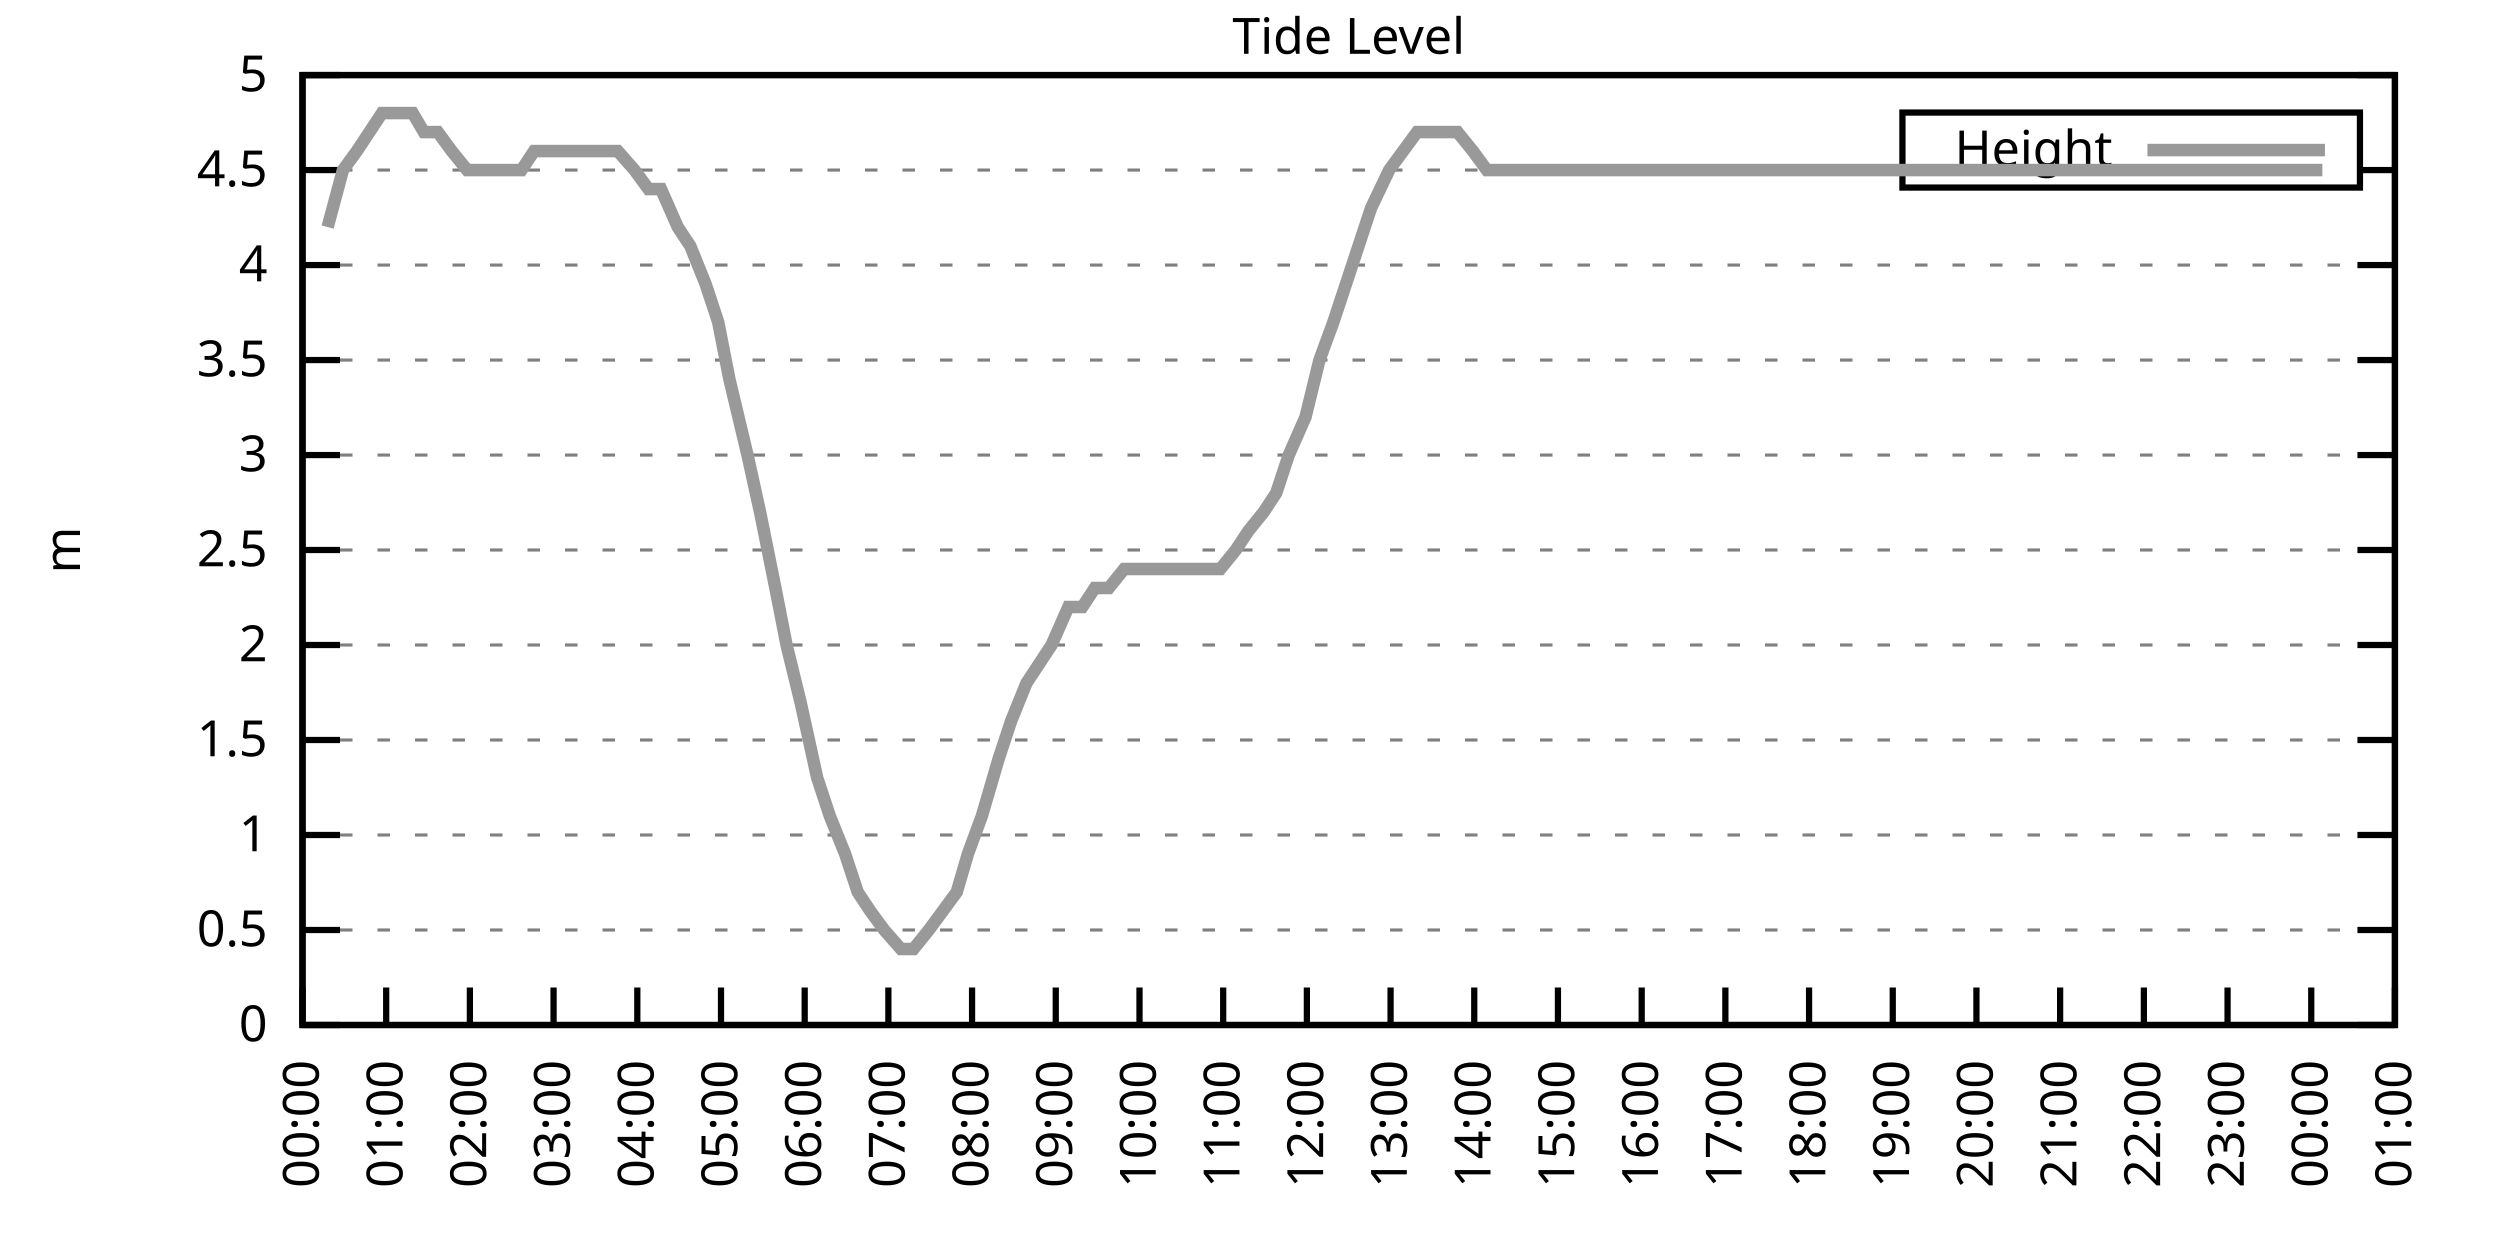
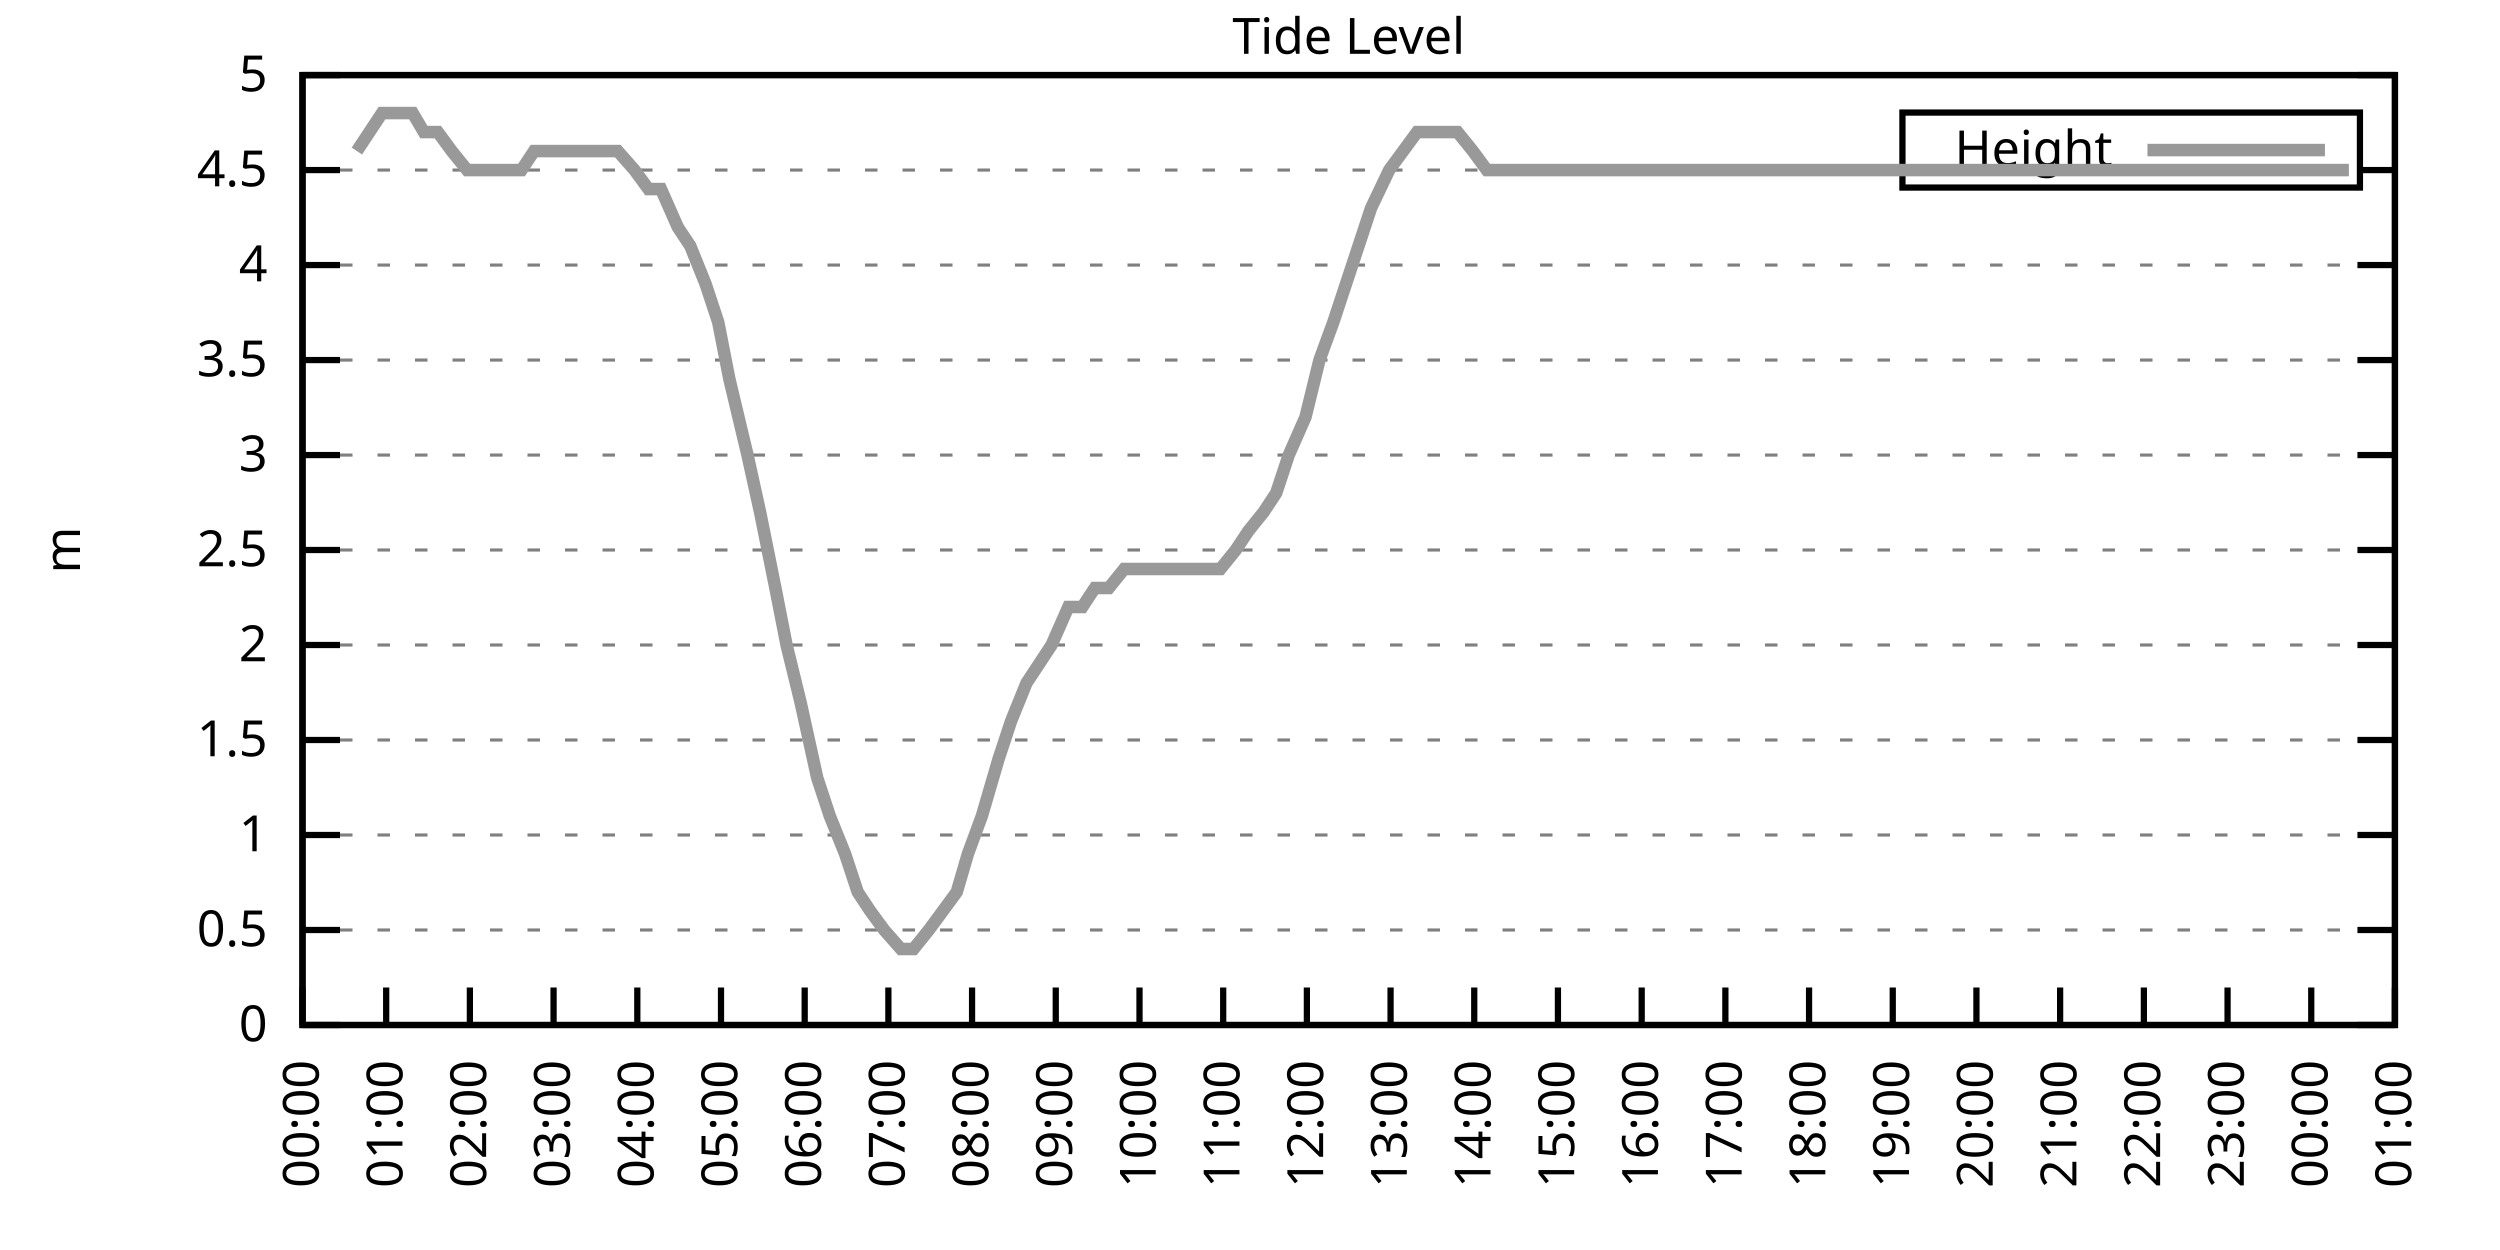
<svg xmlns="http://www.w3.org/2000/svg" xmlns:xlink="http://www.w3.org/1999/xlink" width="400" height="200" viewBox="0 0 400 200">
  <g id="gnuplot_canvas">
    <rect x="0" y="0" width="400" height="200" fill="none" />
    <defs>
      <circle id="gpDot" r="0.5" stroke-width="0.5" stroke="currentColor" />
      <path id="gpPt0" stroke-width="0.333" stroke="currentColor" d="M-1,0 h2 M0,-1 v2" />
      <path id="gpPt1" stroke-width="0.333" stroke="currentColor" d="M-1,-1 L1,1 M1,-1 L-1,1" />
      <path id="gpPt2" stroke-width="0.333" stroke="currentColor" d="M-1,0 L1,0 M0,-1 L0,1 M-1,-1 L1,1 M-1,1 L1,-1" />
      <rect id="gpPt3" stroke-width="0.333" stroke="currentColor" x="-1" y="-1" width="2" height="2" />
      <rect id="gpPt4" stroke-width="0.333" stroke="currentColor" fill="currentColor" x="-1" y="-1" width="2" height="2" />
      <circle id="gpPt5" stroke-width="0.333" stroke="currentColor" cx="0" cy="0" r="1" />
      <use xlink:href="#gpPt5" id="gpPt6" fill="currentColor" stroke="none" />
      <path id="gpPt7" stroke-width="0.333" stroke="currentColor" d="M0,-1.33 L-1.33,0.67 L1.33,0.67 z" />
      <use xlink:href="#gpPt7" id="gpPt8" fill="currentColor" stroke="none" />
      <use xlink:href="#gpPt7" id="gpPt9" stroke="currentColor" transform="rotate(180)" />
      <use xlink:href="#gpPt9" id="gpPt10" fill="currentColor" stroke="none" />
      <use xlink:href="#gpPt3" id="gpPt11" stroke="currentColor" transform="rotate(45)" />
      <use xlink:href="#gpPt11" id="gpPt12" fill="currentColor" stroke="none" />
      <path id="gpPt13" stroke-width="0.333" stroke="currentColor" d="M0,1.330 L1.265,0.411 L0.782,-1.067 L-0.782,-1.076 L-1.265,0.411 z" />
      <use xlink:href="#gpPt13" id="gpPt14" fill="currentColor" stroke="none" />
      <filter id="textbox" filterUnits="objectBoundingBox" x="0" y="0" height="1" width="1">
        <feFlood flood-color="white" flood-opacity="1" result="bgnd" />
        <feComposite in="SourceGraphic" in2="bgnd" operator="atop" />
      </filter>
      <filter id="greybox" filterUnits="objectBoundingBox" x="0" y="0" height="1" width="1">
        <feFlood flood-color="lightgrey" flood-opacity="1" result="grey" />
        <feComposite in="SourceGraphic" in2="grey" operator="atop" />
      </filter>
    </defs>
    <g fill="none" color="white" stroke="currentColor" stroke-width="1.00" stroke-linecap="butt" stroke-linejoin="miter">
</g>
    <g fill="none" color="black" stroke="currentColor" stroke-width="1.00" stroke-linecap="butt" stroke-linejoin="miter">
      <g stroke="none" shape-rendering="crispEdges">
        <polygon fill="rgb(255, 255, 255)" points="48.40,164.00 383.18,164.00 383.18,12.02 48.40,12.02 " />
      </g>
    </g>
    <g fill="none" color="black" stroke="currentColor" stroke-width="1.00" stroke-linecap="butt" stroke-linejoin="miter">
</g>
    <g fill="none" color="black" stroke="black" stroke-width="0.50" stroke-linecap="butt" stroke-linejoin="miter">
</g>
    <g fill="none" color="gray" stroke="currentColor" stroke-width="0.50" stroke-linecap="butt" stroke-linejoin="miter">
      <path stroke="gray" stroke-dasharray="2,4" class="gridline" d="M48.40,164.00 L383.19,164.00  " />
    </g>
    <g fill="none" color="gray" stroke="gray" stroke-width="1.00" stroke-linecap="butt" stroke-linejoin="miter">
</g>
    <g fill="none" color="black" stroke="currentColor" stroke-width="1.00" stroke-linecap="butt" stroke-linejoin="miter">
      <path stroke="black" d="M48.40,164.00 L54.40,164.00 M383.19,164.00 L377.19,164.00  " />
      <g transform="translate(42.80,166.60)" stroke="none" fill="black" font-family="Sans" font-size="8.00" text-anchor="end">
        <text>
          <tspan font-family="Sans"> 0</tspan>
        </text>
      </g>
    </g>
    <g fill="none" color="black" stroke="currentColor" stroke-width="1.00" stroke-linecap="butt" stroke-linejoin="miter">
</g>
    <g fill="none" color="black" stroke="black" stroke-width="0.50" stroke-linecap="butt" stroke-linejoin="miter">
</g>
    <g fill="none" color="gray" stroke="currentColor" stroke-width="0.50" stroke-linecap="butt" stroke-linejoin="miter">
      <path stroke="gray" stroke-dasharray="2,4" class="gridline" d="M48.40,148.80 L383.19,148.80  " />
    </g>
    <g fill="none" color="gray" stroke="gray" stroke-width="1.00" stroke-linecap="butt" stroke-linejoin="miter">
</g>
    <g fill="none" color="black" stroke="currentColor" stroke-width="1.00" stroke-linecap="butt" stroke-linejoin="miter">
      <path stroke="black" d="M48.40,148.80 L54.40,148.80 M383.19,148.80 L377.19,148.80  " />
      <g transform="translate(42.80,151.40)" stroke="none" fill="black" font-family="Sans" font-size="8.00" text-anchor="end">
        <text>
          <tspan font-family="Sans"> 0.5</tspan>
        </text>
      </g>
    </g>
    <g fill="none" color="black" stroke="currentColor" stroke-width="1.00" stroke-linecap="butt" stroke-linejoin="miter">
</g>
    <g fill="none" color="black" stroke="black" stroke-width="0.50" stroke-linecap="butt" stroke-linejoin="miter">
</g>
    <g fill="none" color="gray" stroke="currentColor" stroke-width="0.50" stroke-linecap="butt" stroke-linejoin="miter">
      <path stroke="gray" stroke-dasharray="2,4" class="gridline" d="M48.40,133.60 L383.19,133.60  " />
    </g>
    <g fill="none" color="gray" stroke="gray" stroke-width="1.00" stroke-linecap="butt" stroke-linejoin="miter">
</g>
    <g fill="none" color="black" stroke="currentColor" stroke-width="1.00" stroke-linecap="butt" stroke-linejoin="miter">
      <path stroke="black" d="M48.40,133.60 L54.40,133.60 M383.19,133.60 L377.19,133.60  " />
      <g transform="translate(42.80,136.20)" stroke="none" fill="black" font-family="Sans" font-size="8.00" text-anchor="end">
        <text>
          <tspan font-family="Sans"> 1</tspan>
        </text>
      </g>
    </g>
    <g fill="none" color="black" stroke="currentColor" stroke-width="1.00" stroke-linecap="butt" stroke-linejoin="miter">
</g>
    <g fill="none" color="black" stroke="black" stroke-width="0.50" stroke-linecap="butt" stroke-linejoin="miter">
</g>
    <g fill="none" color="gray" stroke="currentColor" stroke-width="0.50" stroke-linecap="butt" stroke-linejoin="miter">
      <path stroke="gray" stroke-dasharray="2,4" class="gridline" d="M48.40,118.40 L383.19,118.40  " />
    </g>
    <g fill="none" color="gray" stroke="gray" stroke-width="1.00" stroke-linecap="butt" stroke-linejoin="miter">
</g>
    <g fill="none" color="black" stroke="currentColor" stroke-width="1.00" stroke-linecap="butt" stroke-linejoin="miter">
      <path stroke="black" d="M48.40,118.40 L54.40,118.40 M383.19,118.40 L377.19,118.40  " />
      <g transform="translate(42.80,121.00)" stroke="none" fill="black" font-family="Sans" font-size="8.00" text-anchor="end">
        <text>
          <tspan font-family="Sans"> 1.5</tspan>
        </text>
      </g>
    </g>
    <g fill="none" color="black" stroke="currentColor" stroke-width="1.00" stroke-linecap="butt" stroke-linejoin="miter">
</g>
    <g fill="none" color="black" stroke="black" stroke-width="0.50" stroke-linecap="butt" stroke-linejoin="miter">
</g>
    <g fill="none" color="gray" stroke="currentColor" stroke-width="0.50" stroke-linecap="butt" stroke-linejoin="miter">
      <path stroke="gray" stroke-dasharray="2,4" class="gridline" d="M48.40,103.20 L383.19,103.20  " />
    </g>
    <g fill="none" color="gray" stroke="gray" stroke-width="1.00" stroke-linecap="butt" stroke-linejoin="miter">
</g>
    <g fill="none" color="black" stroke="currentColor" stroke-width="1.00" stroke-linecap="butt" stroke-linejoin="miter">
      <path stroke="black" d="M48.40,103.20 L54.40,103.20 M383.19,103.20 L377.19,103.20  " />
      <g transform="translate(42.80,105.80)" stroke="none" fill="black" font-family="Sans" font-size="8.00" text-anchor="end">
        <text>
          <tspan font-family="Sans"> 2</tspan>
        </text>
      </g>
    </g>
    <g fill="none" color="black" stroke="currentColor" stroke-width="1.00" stroke-linecap="butt" stroke-linejoin="miter">
</g>
    <g fill="none" color="black" stroke="black" stroke-width="0.50" stroke-linecap="butt" stroke-linejoin="miter">
</g>
    <g fill="none" color="gray" stroke="currentColor" stroke-width="0.50" stroke-linecap="butt" stroke-linejoin="miter">
      <path stroke="gray" stroke-dasharray="2,4" class="gridline" d="M48.40,88.00 L383.19,88.00  " />
    </g>
    <g fill="none" color="gray" stroke="gray" stroke-width="1.00" stroke-linecap="butt" stroke-linejoin="miter">
</g>
    <g fill="none" color="black" stroke="currentColor" stroke-width="1.00" stroke-linecap="butt" stroke-linejoin="miter">
      <path stroke="black" d="M48.40,88.00 L54.40,88.00 M383.19,88.00 L377.19,88.00  " />
      <g transform="translate(42.80,90.60)" stroke="none" fill="black" font-family="Sans" font-size="8.00" text-anchor="end">
        <text>
          <tspan font-family="Sans"> 2.5</tspan>
        </text>
      </g>
    </g>
    <g fill="none" color="black" stroke="currentColor" stroke-width="1.00" stroke-linecap="butt" stroke-linejoin="miter">
</g>
    <g fill="none" color="black" stroke="black" stroke-width="0.50" stroke-linecap="butt" stroke-linejoin="miter">
</g>
    <g fill="none" color="gray" stroke="currentColor" stroke-width="0.50" stroke-linecap="butt" stroke-linejoin="miter">
      <path stroke="gray" stroke-dasharray="2,4" class="gridline" d="M48.40,72.81 L383.19,72.81  " />
    </g>
    <g fill="none" color="gray" stroke="gray" stroke-width="1.00" stroke-linecap="butt" stroke-linejoin="miter">
</g>
    <g fill="none" color="black" stroke="currentColor" stroke-width="1.00" stroke-linecap="butt" stroke-linejoin="miter">
      <path stroke="black" d="M48.40,72.81 L54.40,72.81 M383.19,72.81 L377.19,72.81  " />
      <g transform="translate(42.80,75.41)" stroke="none" fill="black" font-family="Sans" font-size="8.00" text-anchor="end">
        <text>
          <tspan font-family="Sans"> 3</tspan>
        </text>
      </g>
    </g>
    <g fill="none" color="black" stroke="currentColor" stroke-width="1.00" stroke-linecap="butt" stroke-linejoin="miter">
</g>
    <g fill="none" color="black" stroke="black" stroke-width="0.50" stroke-linecap="butt" stroke-linejoin="miter">
</g>
    <g fill="none" color="gray" stroke="currentColor" stroke-width="0.50" stroke-linecap="butt" stroke-linejoin="miter">
      <path stroke="gray" stroke-dasharray="2,4" class="gridline" d="M48.40,57.61 L383.19,57.61  " />
    </g>
    <g fill="none" color="gray" stroke="gray" stroke-width="1.00" stroke-linecap="butt" stroke-linejoin="miter">
</g>
    <g fill="none" color="black" stroke="currentColor" stroke-width="1.00" stroke-linecap="butt" stroke-linejoin="miter">
      <path stroke="black" d="M48.40,57.61 L54.40,57.61 M383.19,57.61 L377.19,57.61  " />
      <g transform="translate(42.80,60.21)" stroke="none" fill="black" font-family="Sans" font-size="8.00" text-anchor="end">
        <text>
          <tspan font-family="Sans"> 3.5</tspan>
        </text>
      </g>
    </g>
    <g fill="none" color="black" stroke="currentColor" stroke-width="1.00" stroke-linecap="butt" stroke-linejoin="miter">
</g>
    <g fill="none" color="black" stroke="black" stroke-width="0.50" stroke-linecap="butt" stroke-linejoin="miter">
</g>
    <g fill="none" color="gray" stroke="currentColor" stroke-width="0.50" stroke-linecap="butt" stroke-linejoin="miter">
      <path stroke="gray" stroke-dasharray="2,4" class="gridline" d="M48.40,42.41 L383.19,42.41  " />
    </g>
    <g fill="none" color="gray" stroke="gray" stroke-width="1.00" stroke-linecap="butt" stroke-linejoin="miter">
</g>
    <g fill="none" color="black" stroke="currentColor" stroke-width="1.00" stroke-linecap="butt" stroke-linejoin="miter">
      <path stroke="black" d="M48.40,42.41 L54.40,42.41 M383.19,42.41 L377.19,42.41  " />
      <g transform="translate(42.80,45.01)" stroke="none" fill="black" font-family="Sans" font-size="8.00" text-anchor="end">
        <text>
          <tspan font-family="Sans"> 4</tspan>
        </text>
      </g>
    </g>
    <g fill="none" color="black" stroke="currentColor" stroke-width="1.00" stroke-linecap="butt" stroke-linejoin="miter">
</g>
    <g fill="none" color="black" stroke="black" stroke-width="0.50" stroke-linecap="butt" stroke-linejoin="miter">
</g>
    <g fill="none" color="gray" stroke="currentColor" stroke-width="0.50" stroke-linecap="butt" stroke-linejoin="miter">
      <path stroke="gray" stroke-dasharray="2,4" class="gridline" d="M48.40,27.21 L304.39,27.21 M377.59,27.21 L383.19,27.21  " />
    </g>
    <g fill="none" color="gray" stroke="gray" stroke-width="1.00" stroke-linecap="butt" stroke-linejoin="miter">
</g>
    <g fill="none" color="black" stroke="currentColor" stroke-width="1.00" stroke-linecap="butt" stroke-linejoin="miter">
      <path stroke="black" d="M48.40,27.21 L54.40,27.21 M383.19,27.21 L377.19,27.21  " />
      <g transform="translate(42.80,29.81)" stroke="none" fill="black" font-family="Sans" font-size="8.00" text-anchor="end">
        <text>
          <tspan font-family="Sans"> 4.5</tspan>
        </text>
      </g>
    </g>
    <g fill="none" color="black" stroke="currentColor" stroke-width="1.00" stroke-linecap="butt" stroke-linejoin="miter">
</g>
    <g fill="none" color="black" stroke="black" stroke-width="0.50" stroke-linecap="butt" stroke-linejoin="miter">
</g>
    <g fill="none" color="gray" stroke="currentColor" stroke-width="0.50" stroke-linecap="butt" stroke-linejoin="miter">
      <path stroke="gray" stroke-dasharray="2,4" class="gridline" d="M48.40,12.01 L383.19,12.01  " />
    </g>
    <g fill="none" color="gray" stroke="gray" stroke-width="1.00" stroke-linecap="butt" stroke-linejoin="miter">
</g>
    <g fill="none" color="black" stroke="currentColor" stroke-width="1.00" stroke-linecap="butt" stroke-linejoin="miter">
      <path stroke="black" d="M48.40,12.01 L54.40,12.01 M383.19,12.01 L377.19,12.01  " />
      <g transform="translate(42.80,14.61)" stroke="none" fill="black" font-family="Sans" font-size="8.00" text-anchor="end">
        <text>
          <tspan font-family="Sans"> 5</tspan>
        </text>
      </g>
    </g>
    <g fill="none" color="black" stroke="currentColor" stroke-width="1.00" stroke-linecap="butt" stroke-linejoin="miter">
      <path stroke="black" d="M48.40,164.00 L48.40,158.00  " />
      <g transform="translate(51.00,169.60) rotate(270.00)" stroke="none" fill="black" font-family="Sans" font-size="8.00" text-anchor="end">
        <text>
          <tspan font-family="Sans">00:00</tspan>
        </text>
      </g>
    </g>
    <g fill="none" color="black" stroke="currentColor" stroke-width="1.00" stroke-linecap="butt" stroke-linejoin="miter">
      <path stroke="black" d="M61.79,164.00 L61.79,158.00  " />
      <g transform="translate(64.39,169.60) rotate(270.00)" stroke="none" fill="black" font-family="Sans" font-size="8.00" text-anchor="end">
        <text>
          <tspan font-family="Sans">01:00</tspan>
        </text>
      </g>
    </g>
    <g fill="none" color="black" stroke="currentColor" stroke-width="1.00" stroke-linecap="butt" stroke-linejoin="miter">
      <path stroke="black" d="M75.18,164.00 L75.18,158.00  " />
      <g transform="translate(77.78,169.60) rotate(270.00)" stroke="none" fill="black" font-family="Sans" font-size="8.00" text-anchor="end">
        <text>
          <tspan font-family="Sans">02:00</tspan>
        </text>
      </g>
    </g>
    <g fill="none" color="black" stroke="currentColor" stroke-width="1.00" stroke-linecap="butt" stroke-linejoin="miter">
      <path stroke="black" d="M88.57,164.00 L88.57,158.00  " />
      <g transform="translate(91.17,169.60) rotate(270.00)" stroke="none" fill="black" font-family="Sans" font-size="8.00" text-anchor="end">
        <text>
          <tspan font-family="Sans">03:00</tspan>
        </text>
      </g>
    </g>
    <g fill="none" color="black" stroke="currentColor" stroke-width="1.00" stroke-linecap="butt" stroke-linejoin="miter">
      <path stroke="black" d="M101.97,164.00 L101.97,158.00  " />
      <g transform="translate(104.57,169.60) rotate(270.00)" stroke="none" fill="black" font-family="Sans" font-size="8.00" text-anchor="end">
        <text>
          <tspan font-family="Sans">04:00</tspan>
        </text>
      </g>
    </g>
    <g fill="none" color="black" stroke="currentColor" stroke-width="1.00" stroke-linecap="butt" stroke-linejoin="miter">
      <path stroke="black" d="M115.36,164.00 L115.36,158.00  " />
      <g transform="translate(117.96,169.60) rotate(270.00)" stroke="none" fill="black" font-family="Sans" font-size="8.00" text-anchor="end">
        <text>
          <tspan font-family="Sans">05:00</tspan>
        </text>
      </g>
    </g>
    <g fill="none" color="black" stroke="currentColor" stroke-width="1.00" stroke-linecap="butt" stroke-linejoin="miter">
      <path stroke="black" d="M128.75,164.00 L128.75,158.00  " />
      <g transform="translate(131.35,169.60) rotate(270.00)" stroke="none" fill="black" font-family="Sans" font-size="8.00" text-anchor="end">
        <text>
          <tspan font-family="Sans">06:00</tspan>
        </text>
      </g>
    </g>
    <g fill="none" color="black" stroke="currentColor" stroke-width="1.00" stroke-linecap="butt" stroke-linejoin="miter">
      <path stroke="black" d="M142.14,164.00 L142.14,158.00  " />
      <g transform="translate(144.74,169.60) rotate(270.00)" stroke="none" fill="black" font-family="Sans" font-size="8.00" text-anchor="end">
        <text>
          <tspan font-family="Sans">07:00</tspan>
        </text>
      </g>
    </g>
    <g fill="none" color="black" stroke="currentColor" stroke-width="1.00" stroke-linecap="butt" stroke-linejoin="miter">
      <path stroke="black" d="M155.53,164.00 L155.53,158.00  " />
      <g transform="translate(158.13,169.60) rotate(270.00)" stroke="none" fill="black" font-family="Sans" font-size="8.00" text-anchor="end">
        <text>
          <tspan font-family="Sans">08:00</tspan>
        </text>
      </g>
    </g>
    <g fill="none" color="black" stroke="currentColor" stroke-width="1.00" stroke-linecap="butt" stroke-linejoin="miter">
      <path stroke="black" d="M168.92,164.00 L168.92,158.00  " />
      <g transform="translate(171.52,169.60) rotate(270.00)" stroke="none" fill="black" font-family="Sans" font-size="8.00" text-anchor="end">
        <text>
          <tspan font-family="Sans">09:00</tspan>
        </text>
      </g>
    </g>
    <g fill="none" color="black" stroke="currentColor" stroke-width="1.00" stroke-linecap="butt" stroke-linejoin="miter">
      <path stroke="black" d="M182.32,164.00 L182.32,158.00  " />
      <g transform="translate(184.92,169.60) rotate(270.00)" stroke="none" fill="black" font-family="Sans" font-size="8.00" text-anchor="end">
        <text>
          <tspan font-family="Sans">10:00</tspan>
        </text>
      </g>
    </g>
    <g fill="none" color="black" stroke="currentColor" stroke-width="1.00" stroke-linecap="butt" stroke-linejoin="miter">
      <path stroke="black" d="M195.71,164.00 L195.71,158.00  " />
      <g transform="translate(198.31,169.60) rotate(270.00)" stroke="none" fill="black" font-family="Sans" font-size="8.00" text-anchor="end">
        <text>
          <tspan font-family="Sans">11:00</tspan>
        </text>
      </g>
    </g>
    <g fill="none" color="black" stroke="currentColor" stroke-width="1.00" stroke-linecap="butt" stroke-linejoin="miter">
      <path stroke="black" d="M209.10,164.00 L209.10,158.00  " />
      <g transform="translate(211.70,169.60) rotate(270.00)" stroke="none" fill="black" font-family="Sans" font-size="8.00" text-anchor="end">
        <text>
          <tspan font-family="Sans">12:00</tspan>
        </text>
      </g>
    </g>
    <g fill="none" color="black" stroke="currentColor" stroke-width="1.00" stroke-linecap="butt" stroke-linejoin="miter">
      <path stroke="black" d="M222.49,164.00 L222.49,158.00  " />
      <g transform="translate(225.09,169.60) rotate(270.00)" stroke="none" fill="black" font-family="Sans" font-size="8.00" text-anchor="end">
        <text>
          <tspan font-family="Sans">13:00</tspan>
        </text>
      </g>
    </g>
    <g fill="none" color="black" stroke="currentColor" stroke-width="1.00" stroke-linecap="butt" stroke-linejoin="miter">
      <path stroke="black" d="M235.88,164.00 L235.88,158.00  " />
      <g transform="translate(238.48,169.60) rotate(270.00)" stroke="none" fill="black" font-family="Sans" font-size="8.00" text-anchor="end">
        <text>
          <tspan font-family="Sans">14:00</tspan>
        </text>
      </g>
    </g>
    <g fill="none" color="black" stroke="currentColor" stroke-width="1.00" stroke-linecap="butt" stroke-linejoin="miter">
      <path stroke="black" d="M249.27,164.00 L249.27,158.00  " />
      <g transform="translate(251.87,169.60) rotate(270.00)" stroke="none" fill="black" font-family="Sans" font-size="8.00" text-anchor="end">
        <text>
          <tspan font-family="Sans">15:00</tspan>
        </text>
      </g>
    </g>
    <g fill="none" color="black" stroke="currentColor" stroke-width="1.00" stroke-linecap="butt" stroke-linejoin="miter">
      <path stroke="black" d="M262.67,164.00 L262.67,158.00  " />
      <g transform="translate(265.27,169.60) rotate(270.00)" stroke="none" fill="black" font-family="Sans" font-size="8.00" text-anchor="end">
        <text>
          <tspan font-family="Sans">16:00</tspan>
        </text>
      </g>
    </g>
    <g fill="none" color="black" stroke="currentColor" stroke-width="1.00" stroke-linecap="butt" stroke-linejoin="miter">
      <path stroke="black" d="M276.06,164.00 L276.06,158.00  " />
      <g transform="translate(278.66,169.60) rotate(270.00)" stroke="none" fill="black" font-family="Sans" font-size="8.00" text-anchor="end">
        <text>
          <tspan font-family="Sans">17:00</tspan>
        </text>
      </g>
    </g>
    <g fill="none" color="black" stroke="currentColor" stroke-width="1.00" stroke-linecap="butt" stroke-linejoin="miter">
      <path stroke="black" d="M289.45,164.00 L289.45,158.00  " />
      <g transform="translate(292.05,169.60) rotate(270.00)" stroke="none" fill="black" font-family="Sans" font-size="8.00" text-anchor="end">
        <text>
          <tspan font-family="Sans">18:00</tspan>
        </text>
      </g>
    </g>
    <g fill="none" color="black" stroke="currentColor" stroke-width="1.00" stroke-linecap="butt" stroke-linejoin="miter">
      <path stroke="black" d="M302.84,164.00 L302.84,158.00  " />
      <g transform="translate(305.44,169.60) rotate(270.00)" stroke="none" fill="black" font-family="Sans" font-size="8.00" text-anchor="end">
        <text>
          <tspan font-family="Sans">19:00</tspan>
        </text>
      </g>
    </g>
    <g fill="none" color="black" stroke="currentColor" stroke-width="1.00" stroke-linecap="butt" stroke-linejoin="miter">
      <path stroke="black" d="M316.23,164.00 L316.23,158.00  " />
      <g transform="translate(318.83,169.60) rotate(270.00)" stroke="none" fill="black" font-family="Sans" font-size="8.00" text-anchor="end">
        <text>
          <tspan font-family="Sans">20:00</tspan>
        </text>
      </g>
    </g>
    <g fill="none" color="black" stroke="currentColor" stroke-width="1.00" stroke-linecap="butt" stroke-linejoin="miter">
      <path stroke="black" d="M329.62,164.00 L329.62,158.00  " />
      <g transform="translate(332.22,169.60) rotate(270.00)" stroke="none" fill="black" font-family="Sans" font-size="8.00" text-anchor="end">
        <text>
          <tspan font-family="Sans">21:00</tspan>
        </text>
      </g>
    </g>
    <g fill="none" color="black" stroke="currentColor" stroke-width="1.00" stroke-linecap="butt" stroke-linejoin="miter">
      <path stroke="black" d="M343.02,164.00 L343.02,158.00  " />
      <g transform="translate(345.62,169.60) rotate(270.00)" stroke="none" fill="black" font-family="Sans" font-size="8.00" text-anchor="end">
        <text>
          <tspan font-family="Sans">22:00</tspan>
        </text>
      </g>
    </g>
    <g fill="none" color="black" stroke="currentColor" stroke-width="1.00" stroke-linecap="butt" stroke-linejoin="miter">
      <path stroke="black" d="M356.41,164.00 L356.41,158.00  " />
      <g transform="translate(359.01,169.60) rotate(270.00)" stroke="none" fill="black" font-family="Sans" font-size="8.00" text-anchor="end">
        <text>
          <tspan font-family="Sans">23:00</tspan>
        </text>
      </g>
    </g>
    <g fill="none" color="black" stroke="currentColor" stroke-width="1.00" stroke-linecap="butt" stroke-linejoin="miter">
      <path stroke="black" d="M369.80,164.00 L369.80,158.00  " />
      <g transform="translate(372.40,169.60) rotate(270.00)" stroke="none" fill="black" font-family="Sans" font-size="8.00" text-anchor="end">
        <text>
          <tspan font-family="Sans">00:00</tspan>
        </text>
      </g>
    </g>
    <g fill="none" color="black" stroke="currentColor" stroke-width="1.00" stroke-linecap="butt" stroke-linejoin="miter">
      <path stroke="black" d="M383.19,164.00 L383.19,158.00  " />
      <g transform="translate(385.79,169.60) rotate(270.00)" stroke="none" fill="black" font-family="Sans" font-size="8.00" text-anchor="end">
        <text>
          <tspan font-family="Sans">01:00</tspan>
        </text>
      </g>
    </g>
    <g fill="none" color="black" stroke="currentColor" stroke-width="1.00" stroke-linecap="butt" stroke-linejoin="miter">
</g>
    <g fill="none" color="black" stroke="currentColor" stroke-width="1.00" stroke-linecap="butt" stroke-linejoin="miter">
      <path stroke="black" d="M48.40,12.01 L48.40,164.00 L383.19,164.00 L383.19,12.01 L48.40,12.01 Z  " />
    </g>
    <g fill="none" color="black" stroke="currentColor" stroke-width="1.00" stroke-linecap="butt" stroke-linejoin="miter">
</g>
    <g fill="none" color="black" stroke="currentColor" stroke-width="1.00" stroke-linecap="butt" stroke-linejoin="miter">
      <path stroke="black" d="M304.39,30.01 L304.39,18.01 L377.59,18.01 L377.59,30.01 L304.39,30.01 Z  " />
    </g>
    <g id="Tide_level_plot_1">
      <g fill="none" color="white" stroke="black" stroke-width="2.00" stroke-linecap="butt" stroke-linejoin="miter">
</g>
      <g fill="none" color="black" stroke="currentColor" stroke-width="2.00" stroke-linecap="butt" stroke-linejoin="miter">
        <g transform="translate(337.99,26.61)" stroke="none" fill="black" font-family="Sans" font-size="8.00" text-anchor="end">
          <text>
            <tspan font-family="Sans">Height</tspan>
          </text>
        </g>
      </g>
      <g fill="none" color="black" stroke="currentColor" stroke-width="2.00" stroke-linecap="butt" stroke-linejoin="miter">
-         <path stroke="rgb(153, 153, 153)" d="M343.59,24.01 L371.99,24.01 M52.42,36.33 L54.87,27.21 L57.10,24.17 L59.11,21.13 L61.12,18.09 L63.80,18.09   L66.03,18.09 L67.82,21.13 L70.05,21.13 L72.28,24.17 L74.74,27.21 L76.52,27.21 L79.20,27.21 L81.43,27.21   L83.44,27.21 L85.45,24.17 L88.13,24.17 L90.58,24.17 L92.59,24.17 L95.05,24.17 L97.28,24.17 L98.84,24.17   L101.52,27.21 L103.75,30.25 L105.76,30.25 L108.44,36.33 L110.45,39.37 L112.90,45.45 L114.91,51.53 L116.70,60.65   L119.60,72.81 L121.61,81.93 L124.06,94.08 L125.85,103.20 L128.08,112.32 L130.76,124.48 L132.77,130.56 L135.22,136.64   L137.23,142.72 L139.24,145.76 L141.47,148.80 L144.15,151.84 L146.16,151.84 L148.61,148.80 L150.85,145.76 L153.08,142.72   L154.86,136.64 L157.10,130.56 L159.77,121.44 L161.78,115.36 L164.24,109.28 L166.25,106.24 L168.25,103.20 L170.93,97.12   L173.17,97.12 L175.17,94.08 L177.41,94.08 L179.86,91.04 L181.65,91.04 L184.32,91.04 L186.33,91.04 L188.34,91.04   L191.02,91.04 L192.81,91.04 L195.26,91.04 L197.72,88.00 L199.73,84.97 L202.18,81.93 L204.19,78.89 L206.20,72.81   L208.88,66.73 L211.11,57.61 L213.34,51.53 L215.35,45.45 L217.36,39.37 L219.37,33.29 L222.27,27.21 L224.50,24.17   L226.73,21.13 L228.96,21.13 L230.97,21.13 L233.20,21.13 L235.66,24.17 L237.89,27.21 L239.90,27.21 L242.36,27.21   L244.14,27.21 L246.82,27.21 L248.60,27.21 L251.28,27.21 L253.07,27.21 L255.75,27.21 L257.53,27.21 L260.21,27.21   L262.00,27.21 L264.45,27.21 L266.46,27.21 L268.92,27.21 L271.37,27.21 L273.38,27.21 L275.83,27.21 L277.84,27.21   L280.30,27.21 L282.08,27.21 L284.54,27.21 L286.77,27.21 L289.00,27.21 L291.01,27.21 L293.69,27.21 L295.70,27.21   L298.15,27.21 L300.16,27.21 L302.39,27.21 L304.85,27.21 L306.86,27.21 L308.87,27.21 L311.54,27.21 L313.55,27.21   L316.01,27.21 L317.79,27.21 L320.25,27.21 L322.70,27.21 L324.49,27.21 L326.95,27.21 L328.95,27.21 L331.63,27.21   L333.42,27.21 L335.65,27.21 L338.33,27.21 L340.11,27.21 L342.57,27.21 L344.80,27.21 L347.26,27.21 L349.04,27.21   L351.50,27.21 L353.73,27.21 L356.18,27.21 L358.42,27.21 L360.42,27.21 L362.66,27.21 L365.11,27.21 L367.34,27.21   L369.58,27.21 L371.58,27.21  " />
+         <path stroke="rgb(153, 153, 153)" d="M343.59,24.01 L371.99,24.01 M57.10,24.17 L59.11,21.13 L61.12,18.09 L63.80,18.09 L66.03,18.09 L67.82,21.13   L70.05,21.13 L72.28,24.17 L74.74,27.21 L76.52,27.21 L79.20,27.21 L81.43,27.21 L83.44,27.21 L85.45,24.17   L88.13,24.17 L90.58,24.17 L92.59,24.17 L95.05,24.17 L97.28,24.17 L98.84,24.17 L101.52,27.21 L103.75,30.25   L105.76,30.25 L108.44,36.33 L110.45,39.37 L112.90,45.45 L114.91,51.53 L116.70,60.65 L119.60,72.81 L121.61,81.93   L124.06,94.08 L125.85,103.20 L128.08,112.32 L130.76,124.48 L132.77,130.56 L135.22,136.64 L137.23,142.72 L139.24,145.76   L141.47,148.80 L144.15,151.84 L146.16,151.84 L148.61,148.80 L150.85,145.76 L153.08,142.72 L154.86,136.64 L157.10,130.56   L159.77,121.44 L161.78,115.36 L164.24,109.28 L166.25,106.24 L168.25,103.20 L170.93,97.12 L173.17,97.12 L175.17,94.08   L177.41,94.08 L179.86,91.04 L181.65,91.04 L184.32,91.04 L186.33,91.04 L188.34,91.04 L191.02,91.04 L192.81,91.04   L195.26,91.04 L197.72,88.00 L199.73,84.97 L202.18,81.93 L204.19,78.89 L206.20,72.81 L208.88,66.73 L211.11,57.61   L213.34,51.53 L215.35,45.45 L217.36,39.37 L219.37,33.29 L222.27,27.21 L224.50,24.17 L226.73,21.13 L228.96,21.13   L230.97,21.13 L233.20,21.13 L235.66,24.17 L237.89,27.21 L239.90,27.21 L242.36,27.21 L244.14,27.21 L246.82,27.21   L248.60,27.21 L251.28,27.21 L253.07,27.21 L255.75,27.21 L257.53,27.21 L260.21,27.21 L262.00,27.21 L264.45,27.21   L266.46,27.21 L268.92,27.21 L271.37,27.21 L273.38,27.21 L275.83,27.21 L277.84,27.21 L280.30,27.21 L282.08,27.21   L284.54,27.21 L286.77,27.21 L289.00,27.21 L291.01,27.21 L293.69,27.21 L295.70,27.21 L298.15,27.21 L300.16,27.21   L302.39,27.21 L304.85,27.21 L306.86,27.21 L308.87,27.21 L311.54,27.21 L313.55,27.21 L316.01,27.21 L317.79,27.21   L320.25,27.21 L322.70,27.21 L324.49,27.21 L326.95,27.21 L328.95,27.21 L331.63,27.21 L333.42,27.21 L335.65,27.21   L338.33,27.21 L340.11,27.21 L342.57,27.21 L344.80,27.21 L347.26,27.21 L349.04,27.21 L351.50,27.21 L353.73,27.21   L356.18,27.21 L358.42,27.21 L360.42,27.21 L362.66,27.21 L365.11,27.21 L367.34,27.21 L369.58,27.21 L371.58,27.21   L374.04,27.21 L375.82,27.21  " />
      </g>
    </g>
    <g fill="none" color="black" stroke="currentColor" stroke-width="2.00" stroke-linecap="butt" stroke-linejoin="miter">
</g>
    <g fill="none" color="black" stroke="black" stroke-width="1.00" stroke-linecap="butt" stroke-linejoin="miter">
</g>
    <g fill="none" color="black" stroke="currentColor" stroke-width="1.00" stroke-linecap="butt" stroke-linejoin="miter">
      <path stroke="black" d="M48.40,12.01 L48.40,164.00 L383.19,164.00 L383.19,12.01 L48.40,12.01 Z  " />
      <g transform="translate(12.80,88.01) rotate(270.00)" stroke="none" fill="black" font-family="Sans" font-size="8.00" text-anchor="middle">
        <text>
          <tspan font-family="Sans">m</tspan>
        </text>
      </g>
    </g>
    <g fill="none" color="black" stroke="currentColor" stroke-width="1.00" stroke-linecap="butt" stroke-linejoin="miter">
</g>
    <g fill="none" color="black" stroke="currentColor" stroke-width="1.00" stroke-linecap="butt" stroke-linejoin="miter">
      <g transform="translate(215.79,8.61)" stroke="none" fill="black" font-family="Sans" font-size="8.00" text-anchor="middle">
        <text>
          <tspan font-family="Sans">Tide Level</tspan>
        </text>
      </g>
    </g>
    <g fill="none" color="black" stroke="currentColor" stroke-width="1.00" stroke-linecap="butt" stroke-linejoin="miter">
</g>
  </g>
</svg>
